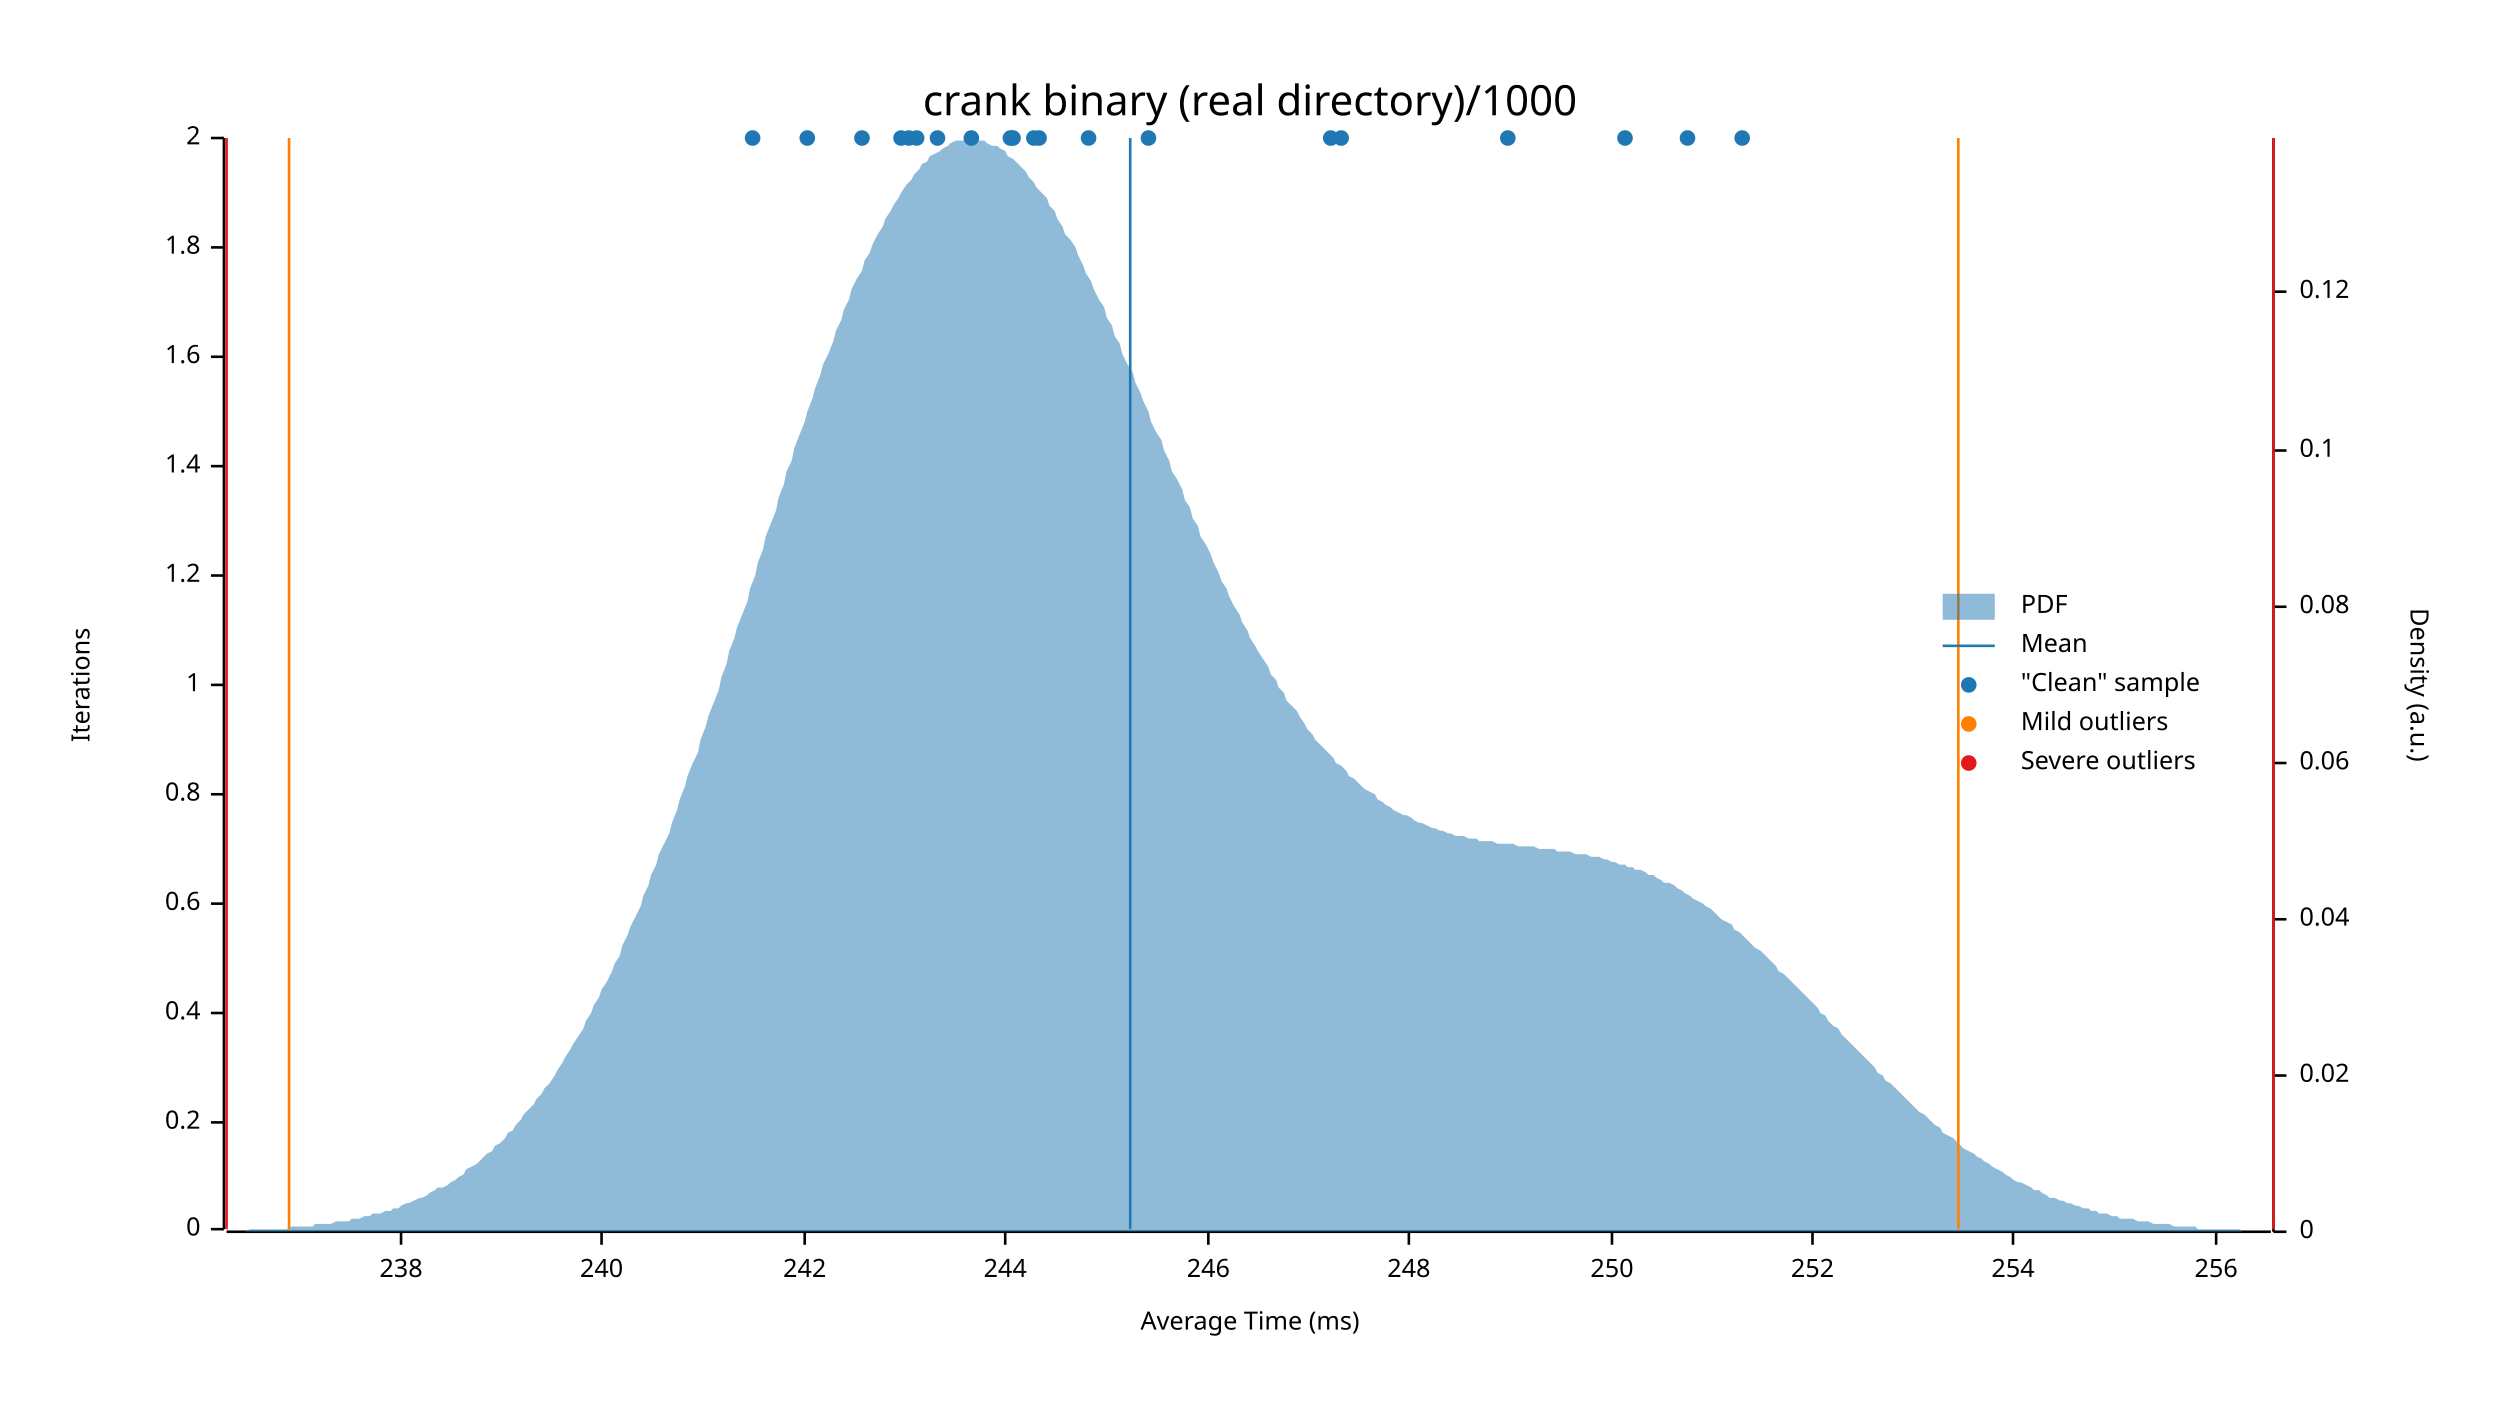
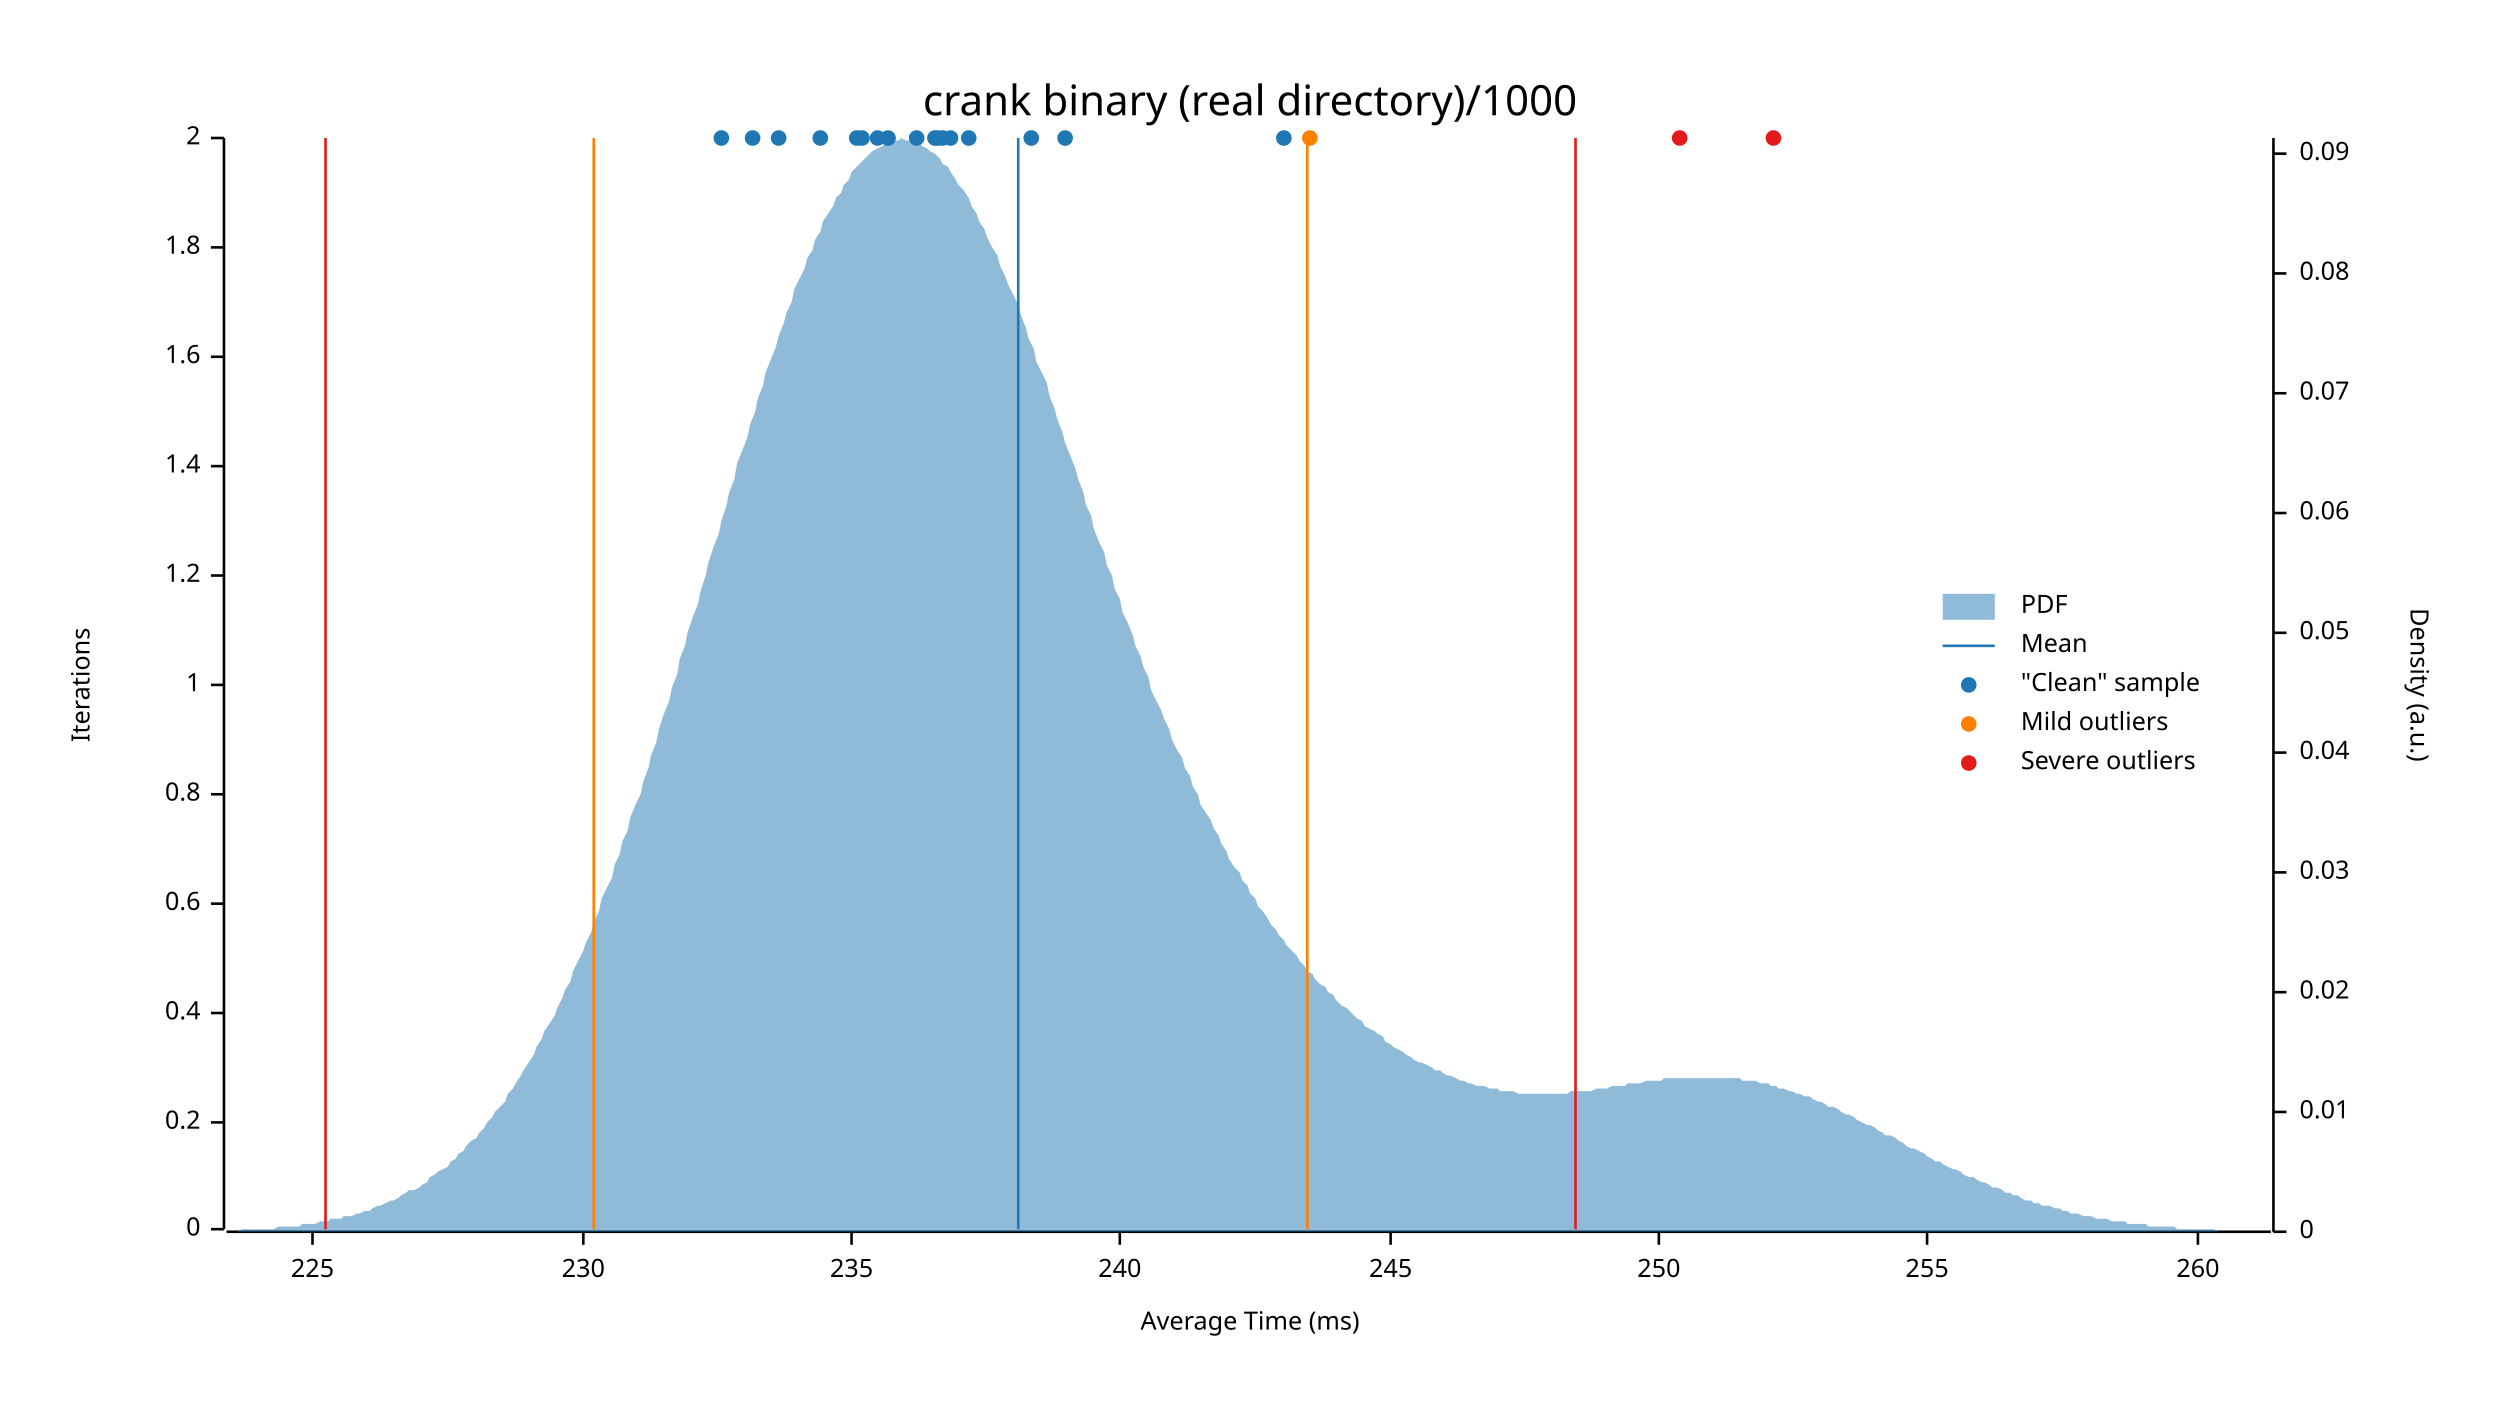
<svg xmlns="http://www.w3.org/2000/svg" width="960" height="540" viewBox="0 0 960 540">
  <text x="480" y="32" dy="0.76em" text-anchor="middle" font-family="sans-serif" font-size="16.129" opacity="1" fill="#000000">
crank binary (real directory)/1000
</text>
  <text x="27" y="263" dy="0.76em" text-anchor="middle" font-family="sans-serif" font-size="9.677" opacity="1" fill="#000000" transform="rotate(270, 27, 263)">
Iterations
</text>
  <text x="480" y="513" dy="-0.5ex" text-anchor="middle" font-family="sans-serif" font-size="9.677" opacity="1" fill="#000000">
Average Time (ms)
</text>
  <polyline fill="none" opacity="1" stroke="#000000" stroke-width="1" points="86,53 86,472 " />
  <text x="77" y="472" dy="0.5ex" text-anchor="end" font-family="sans-serif" font-size="9.677" opacity="1" fill="#000000">
0
</text>
  <polyline fill="none" opacity="1" stroke="#000000" stroke-width="1" points="81,472 86,472 " />
  <text x="77" y="431" dy="0.5ex" text-anchor="end" font-family="sans-serif" font-size="9.677" opacity="1" fill="#000000">
0.2
</text>
  <polyline fill="none" opacity="1" stroke="#000000" stroke-width="1" points="81,431 86,431 " />
  <text x="77" y="389" dy="0.5ex" text-anchor="end" font-family="sans-serif" font-size="9.677" opacity="1" fill="#000000">
0.4
</text>
  <polyline fill="none" opacity="1" stroke="#000000" stroke-width="1" points="81,389 86,389 " />
  <text x="77" y="347" dy="0.5ex" text-anchor="end" font-family="sans-serif" font-size="9.677" opacity="1" fill="#000000">
0.6
</text>
  <polyline fill="none" opacity="1" stroke="#000000" stroke-width="1" points="81,347 86,347 " />
  <text x="77" y="305" dy="0.5ex" text-anchor="end" font-family="sans-serif" font-size="9.677" opacity="1" fill="#000000">
0.8
</text>
  <polyline fill="none" opacity="1" stroke="#000000" stroke-width="1" points="81,305 86,305 " />
  <text x="77" y="263" dy="0.5ex" text-anchor="end" font-family="sans-serif" font-size="9.677" opacity="1" fill="#000000">
1
</text>
  <polyline fill="none" opacity="1" stroke="#000000" stroke-width="1" points="81,263 86,263 " />
  <text x="77" y="221" dy="0.5ex" text-anchor="end" font-family="sans-serif" font-size="9.677" opacity="1" fill="#000000">
1.2
</text>
  <polyline fill="none" opacity="1" stroke="#000000" stroke-width="1" points="81,221 86,221 " />
  <text x="77" y="179" dy="0.5ex" text-anchor="end" font-family="sans-serif" font-size="9.677" opacity="1" fill="#000000">
1.4
</text>
  <polyline fill="none" opacity="1" stroke="#000000" stroke-width="1" points="81,179 86,179 " />
  <text x="77" y="137" dy="0.5ex" text-anchor="end" font-family="sans-serif" font-size="9.677" opacity="1" fill="#000000">
1.6
</text>
  <polyline fill="none" opacity="1" stroke="#000000" stroke-width="1" points="81,137 86,137 " />
  <text x="77" y="95" dy="0.5ex" text-anchor="end" font-family="sans-serif" font-size="9.677" opacity="1" fill="#000000">
1.8
</text>
  <polyline fill="none" opacity="1" stroke="#000000" stroke-width="1" points="81,95 86,95 " />
  <text x="77" y="53" dy="0.5ex" text-anchor="end" font-family="sans-serif" font-size="9.677" opacity="1" fill="#000000">
2
</text>
  <polyline fill="none" opacity="1" stroke="#000000" stroke-width="1" points="81,53 86,53 " />
  <polyline fill="none" opacity="1" stroke="#000000" stroke-width="1" points="87,473 872,473 " />
-   <text x="154" y="483" dy="0.76em" text-anchor="middle" font-family="sans-serif" font-size="9.677" opacity="1" fill="#000000">
- 238
+   <text x="120" y="483" dy="0.76em" text-anchor="middle" font-family="sans-serif" font-size="9.677" opacity="1" fill="#000000">
+ 225
</text>
-   <polyline fill="none" opacity="1" stroke="#000000" stroke-width="1" points="154,473 154,478 " />
-   <text x="231" y="483" dy="0.76em" text-anchor="middle" font-family="sans-serif" font-size="9.677" opacity="1" fill="#000000">
+   <polyline fill="none" opacity="1" stroke="#000000" stroke-width="1" points="120,473 120,478 " />
+   <text x="224" y="483" dy="0.76em" text-anchor="middle" font-family="sans-serif" font-size="9.677" opacity="1" fill="#000000">
+ 230
+ </text>
+   <polyline fill="none" opacity="1" stroke="#000000" stroke-width="1" points="224,473 224,478 " />
+   <text x="327" y="483" dy="0.76em" text-anchor="middle" font-family="sans-serif" font-size="9.677" opacity="1" fill="#000000">
+ 235
+ </text>
+   <polyline fill="none" opacity="1" stroke="#000000" stroke-width="1" points="327,473 327,478 " />
+   <text x="430" y="483" dy="0.76em" text-anchor="middle" font-family="sans-serif" font-size="9.677" opacity="1" fill="#000000">
240
</text>
-   <polyline fill="none" opacity="1" stroke="#000000" stroke-width="1" points="231,473 231,478 " />
-   <text x="309" y="483" dy="0.76em" text-anchor="middle" font-family="sans-serif" font-size="9.677" opacity="1" fill="#000000">
- 242
+   <polyline fill="none" opacity="1" stroke="#000000" stroke-width="1" points="430,473 430,478 " />
+   <text x="534" y="483" dy="0.76em" text-anchor="middle" font-family="sans-serif" font-size="9.677" opacity="1" fill="#000000">
+ 245
</text>
-   <polyline fill="none" opacity="1" stroke="#000000" stroke-width="1" points="309,473 309,478 " />
-   <text x="386" y="483" dy="0.76em" text-anchor="middle" font-family="sans-serif" font-size="9.677" opacity="1" fill="#000000">
- 244
- </text>
-   <polyline fill="none" opacity="1" stroke="#000000" stroke-width="1" points="386,473 386,478 " />
-   <text x="464" y="483" dy="0.76em" text-anchor="middle" font-family="sans-serif" font-size="9.677" opacity="1" fill="#000000">
- 246
- </text>
-   <polyline fill="none" opacity="1" stroke="#000000" stroke-width="1" points="464,473 464,478 " />
-   <text x="541" y="483" dy="0.76em" text-anchor="middle" font-family="sans-serif" font-size="9.677" opacity="1" fill="#000000">
- 248
- </text>
-   <polyline fill="none" opacity="1" stroke="#000000" stroke-width="1" points="541,473 541,478 " />
-   <text x="619" y="483" dy="0.76em" text-anchor="middle" font-family="sans-serif" font-size="9.677" opacity="1" fill="#000000">
+   <polyline fill="none" opacity="1" stroke="#000000" stroke-width="1" points="534,473 534,478 " />
+   <text x="637" y="483" dy="0.76em" text-anchor="middle" font-family="sans-serif" font-size="9.677" opacity="1" fill="#000000">
250
</text>
-   <polyline fill="none" opacity="1" stroke="#000000" stroke-width="1" points="619,473 619,478 " />
-   <text x="696" y="483" dy="0.76em" text-anchor="middle" font-family="sans-serif" font-size="9.677" opacity="1" fill="#000000">
- 252
+   <polyline fill="none" opacity="1" stroke="#000000" stroke-width="1" points="637,473 637,478 " />
+   <text x="740" y="483" dy="0.76em" text-anchor="middle" font-family="sans-serif" font-size="9.677" opacity="1" fill="#000000">
+ 255
</text>
-   <polyline fill="none" opacity="1" stroke="#000000" stroke-width="1" points="696,473 696,478 " />
-   <text x="773" y="483" dy="0.76em" text-anchor="middle" font-family="sans-serif" font-size="9.677" opacity="1" fill="#000000">
- 254
+   <polyline fill="none" opacity="1" stroke="#000000" stroke-width="1" points="740,473 740,478 " />
+   <text x="844" y="483" dy="0.76em" text-anchor="middle" font-family="sans-serif" font-size="9.677" opacity="1" fill="#000000">
+ 260
</text>
-   <polyline fill="none" opacity="1" stroke="#000000" stroke-width="1" points="773,473 773,478 " />
-   <text x="851" y="483" dy="0.76em" text-anchor="middle" font-family="sans-serif" font-size="9.677" opacity="1" fill="#000000">
- 256
- </text>
-   <polyline fill="none" opacity="1" stroke="#000000" stroke-width="1" points="851,473 851,478 " />
+   <polyline fill="none" opacity="1" stroke="#000000" stroke-width="1" points="844,473 844,478 " />
  <text x="933" y="263" dy="0.76em" text-anchor="middle" font-family="sans-serif" font-size="9.677" opacity="1" fill="#000000" transform="rotate(90, 933, 263)">
Density (a.u.)
</text>
  <polyline fill="none" opacity="1" stroke="#000000" stroke-width="1" points="873,53 873,473 " />
  <text x="883" y="473" dy="0.5ex" text-anchor="start" font-family="sans-serif" font-size="9.677" opacity="1" fill="#000000">
0
</text>
  <polyline fill="none" opacity="1" stroke="#000000" stroke-width="1" points="873,473 878,473 " />
-   <text x="883" y="413" dy="0.5ex" text-anchor="start" font-family="sans-serif" font-size="9.677" opacity="1" fill="#000000">
+   <text x="883" y="427" dy="0.5ex" text-anchor="start" font-family="sans-serif" font-size="9.677" opacity="1" fill="#000000">
+ 0.01
+ </text>
+   <polyline fill="none" opacity="1" stroke="#000000" stroke-width="1" points="873,427 878,427 " />
+   <text x="883" y="381" dy="0.5ex" text-anchor="start" font-family="sans-serif" font-size="9.677" opacity="1" fill="#000000">
0.02
</text>
-   <polyline fill="none" opacity="1" stroke="#000000" stroke-width="1" points="873,413 878,413 " />
-   <text x="883" y="353" dy="0.5ex" text-anchor="start" font-family="sans-serif" font-size="9.677" opacity="1" fill="#000000">
+   <polyline fill="none" opacity="1" stroke="#000000" stroke-width="1" points="873,381 878,381 " />
+   <text x="883" y="335" dy="0.5ex" text-anchor="start" font-family="sans-serif" font-size="9.677" opacity="1" fill="#000000">
+ 0.03
+ </text>
+   <polyline fill="none" opacity="1" stroke="#000000" stroke-width="1" points="873,335 878,335 " />
+   <text x="883" y="289" dy="0.5ex" text-anchor="start" font-family="sans-serif" font-size="9.677" opacity="1" fill="#000000">
0.04
</text>
-   <polyline fill="none" opacity="1" stroke="#000000" stroke-width="1" points="873,353 878,353 " />
-   <text x="883" y="293" dy="0.5ex" text-anchor="start" font-family="sans-serif" font-size="9.677" opacity="1" fill="#000000">
+   <polyline fill="none" opacity="1" stroke="#000000" stroke-width="1" points="873,289 878,289 " />
+   <text x="883" y="243" dy="0.5ex" text-anchor="start" font-family="sans-serif" font-size="9.677" opacity="1" fill="#000000">
+ 0.05
+ </text>
+   <polyline fill="none" opacity="1" stroke="#000000" stroke-width="1" points="873,243 878,243 " />
+   <text x="883" y="197" dy="0.5ex" text-anchor="start" font-family="sans-serif" font-size="9.677" opacity="1" fill="#000000">
0.06
</text>
-   <polyline fill="none" opacity="1" stroke="#000000" stroke-width="1" points="873,293 878,293 " />
-   <text x="883" y="233" dy="0.5ex" text-anchor="start" font-family="sans-serif" font-size="9.677" opacity="1" fill="#000000">
+   <polyline fill="none" opacity="1" stroke="#000000" stroke-width="1" points="873,197 878,197 " />
+   <text x="883" y="151" dy="0.5ex" text-anchor="start" font-family="sans-serif" font-size="9.677" opacity="1" fill="#000000">
+ 0.07
+ </text>
+   <polyline fill="none" opacity="1" stroke="#000000" stroke-width="1" points="873,151 878,151 " />
+   <text x="883" y="105" dy="0.5ex" text-anchor="start" font-family="sans-serif" font-size="9.677" opacity="1" fill="#000000">
0.08
</text>
-   <polyline fill="none" opacity="1" stroke="#000000" stroke-width="1" points="873,233 878,233 " />
-   <text x="883" y="173" dy="0.5ex" text-anchor="start" font-family="sans-serif" font-size="9.677" opacity="1" fill="#000000">
- 0.1
+   <polyline fill="none" opacity="1" stroke="#000000" stroke-width="1" points="873,105 878,105 " />
+   <text x="883" y="59" dy="0.5ex" text-anchor="start" font-family="sans-serif" font-size="9.677" opacity="1" fill="#000000">
+ 0.09
</text>
-   <polyline fill="none" opacity="1" stroke="#000000" stroke-width="1" points="873,173 878,173 " />
-   <text x="883" y="112" dy="0.5ex" text-anchor="start" font-family="sans-serif" font-size="9.677" opacity="1" fill="#000000">
- 0.12
- </text>
-   <polyline fill="none" opacity="1" stroke="#000000" stroke-width="1" points="873,112 878,112 " />
-   <polygon opacity="0.5" fill="#1F78B4" points="87,473 88,473 90,473 91,473 93,473 94,473 96,472 98,472 99,472 101,472 102,472 104,472 105,472 107,472 109,472 110,472 112,471 113,471 115,471 116,471 118,471 120,471 121,470 123,470 124,470 126,470 127,470 129,469 131,469 132,469 134,469 135,468 137,468 138,468 140,467 142,467 143,466 145,466 146,466 148,465 150,465 151,464 153,464 154,463 156,462 157,462 159,461 161,460 162,460 164,459 165,458 167,457 168,456 170,456 172,455 173,454 175,453 176,452 178,451 179,449 181,448 183,447 184,446 186,444 187,443 189,442 190,440 192,439 194,437 195,435 197,434 198,432 200,430 201,428 203,426 205,424 206,422 208,420 209,418 211,416 213,413 214,411 216,408 217,406 219,403 220,401 222,398 224,395 225,392 227,389 228,386 230,383 231,380 233,377 235,373 236,370 238,367 239,363 241,359 242,356 244,352 246,348 247,344 249,340 250,336 252,332 253,328 255,324 257,320 258,316 260,311 261,307 263,302 264,298 266,293 268,289 269,284 271,279 272,275 274,270 276,265 277,260 279,255 280,250 282,245 283,241 285,236 287,231 288,226 290,221 291,216 293,211 294,206 296,201 298,196 299,191 301,186 302,181 304,177 305,172 307,167 309,162 310,158 312,153 313,149 315,144 316,140 318,136 320,131 321,127 323,123 324,119 326,115 327,111 329,107 331,104 332,100 334,97 335,94 337,90 339,87 340,84 342,81 343,79 345,76 346,74 348,71 350,69 351,67 353,65 354,63 356,62 357,60 359,59 361,58 362,57 364,56 365,55 367,54 368,54 370,54 372,54 373,53 375,54 376,54 378,54 379,55 381,56 383,56 384,57 386,58 387,60 389,61 391,63 392,64 394,66 395,68 397,70 398,72 400,74 402,76 403,79 405,81 406,84 408,87 409,90 411,92 413,95 414,98 416,102 417,105 419,108 420,111 422,115 424,118 425,122 427,125 428,129 430,132 431,136 433,140 435,143 436,147 438,151 439,154 441,158 442,162 444,166 446,169 447,173 449,177 450,181 452,184 454,188 455,192 457,195 458,199 460,202 461,206 463,209 465,213 466,216 468,220 469,223 471,226 472,229 474,233 476,236 477,239 479,242 480,245 482,248 483,250 485,253 487,256 488,259 490,261 491,264 493,266 494,269 496,271 498,273 499,275 501,278 502,280 504,282 505,284 507,286 509,288 510,289 512,291 513,293 515,294 517,296 518,298 520,299 521,300 523,302 524,303 526,304 528,305 529,307 531,308 532,309 534,310 535,311 537,312 539,313 540,313 542,314 543,315 545,316 546,316 548,317 550,318 551,318 553,319 554,319 556,320 557,320 559,321 561,321 562,321 564,322 565,322 567,322 568,323 570,323 572,323 573,323 575,324 576,324 578,324 580,324 581,324 583,325 584,325 586,325 587,325 589,325 591,326 592,326 594,326 595,326 597,326 598,327 600,327 602,327 603,327 605,328 606,328 608,328 609,328 611,329 613,329 614,329 616,330 617,330 619,331 620,331 622,332 624,332 625,333 627,333 628,334 630,334 632,335 633,336 635,336 636,337 638,338 639,339 641,339 643,340 644,341 646,342 647,343 649,344 650,345 652,346 654,347 655,348 657,349 658,350 660,352 661,353 663,354 665,355 666,357 668,358 669,359 671,361 672,362 674,364 676,365 677,366 679,368 680,369 682,371 683,373 685,374 687,376 688,377 690,379 691,380 693,382 695,384 696,385 698,387 699,389 701,390 702,392 704,394 706,395 707,397 709,399 710,400 712,402 713,403 715,405 717,407 718,408 720,410 721,412 723,413 724,415 726,416 728,418 729,419 731,421 732,422 734,424 735,425 737,427 739,428 740,429 742,431 743,432 745,433 746,435 748,436 750,437 751,438 753,440 754,441 756,442 758,443 759,444 761,445 762,446 764,447 765,448 767,449 769,450 770,451 772,452 773,453 775,454 776,454 778,455 780,456 781,457 783,457 784,458 786,459 787,460 789,460 791,461 792,461 794,462 795,462 797,463 798,463 800,464 802,464 803,465 805,465 806,466 808,466 809,466 811,467 813,467 814,468 816,468 817,468 819,468 821,469 822,469 824,469 825,469 827,470 828,470 830,470 832,470 833,470 835,471 836,471 838,471 839,471 841,471 843,471 844,472 846,472 847,472 849,472 850,472 852,472 854,472 855,472 857,472 858,472 860,472 861,473 863,473 865,473 866,473 868,473 869,473 871,473 873,473 873,473 87,473 " />
-   <polyline fill="none" opacity="1" stroke="#1F78B4" stroke-width="1" points="434,472 434,53 " />
-   <polyline fill="none" opacity="1" stroke="#FF7F00" stroke-width="1" points="111,472 111,53 " />
-   <polyline fill="none" opacity="1" stroke="#FF7F00" stroke-width="1" points="752,472 752,53 " />
-   <polyline fill="none" opacity="1" stroke="#E31A1C" stroke-width="1" points="87,472 87,53 " />
-   <polyline fill="none" opacity="1" stroke="#E31A1C" stroke-width="1" points="873,472 873,53 " />
+   <polyline fill="none" opacity="1" stroke="#000000" stroke-width="1" points="873,59 878,59 " />
+   <polygon opacity="0.5" fill="#1F78B4" points="87,473 88,473 90,473 91,473 93,472 94,472 96,472 98,472 99,472 101,472 102,472 104,472 105,472 107,471 109,471 110,471 112,471 113,471 115,471 116,470 118,470 120,470 121,470 123,469 124,469 126,469 127,468 129,468 131,468 132,467 134,467 135,467 137,466 138,466 140,465 142,465 143,464 145,463 146,463 148,462 150,461 151,461 153,460 154,459 156,458 157,457 159,457 161,456 162,455 164,454 165,452 167,451 168,450 170,449 172,448 173,446 175,445 176,443 178,442 179,440 181,438 183,437 184,435 186,433 187,431 189,429 190,427 192,425 194,423 195,420 197,418 198,416 200,413 201,411 203,408 205,405 206,402 208,399 209,396 211,393 213,390 214,387 216,383 217,380 219,377 220,373 222,369 224,365 225,362 227,358 228,354 230,350 231,345 233,341 235,337 236,332 238,328 239,323 241,319 242,314 244,309 246,305 247,300 249,295 250,290 252,285 253,280 255,274 257,269 258,264 260,259 261,253 263,248 264,243 266,237 268,232 269,227 271,221 272,216 274,210 276,205 277,200 279,194 280,189 282,184 283,178 285,173 287,168 288,163 290,158 291,153 293,148 294,143 296,138 298,133 299,129 301,124 302,120 304,116 305,111 307,107 309,103 310,99 312,96 313,92 315,89 316,85 318,82 320,79 321,76 323,74 324,71 326,69 327,66 329,64 331,62 332,61 334,59 335,58 337,57 339,56 340,55 342,54 343,54 345,54 346,53 348,54 350,54 351,54 353,55 354,56 356,57 357,58 359,59 361,61 362,63 364,64 365,66 367,69 368,71 370,73 372,76 373,79 375,82 376,85 378,88 379,91 381,95 383,98 384,102 386,106 387,109 389,113 391,117 392,121 394,126 395,130 397,134 398,139 400,143 402,147 403,152 405,157 406,161 408,166 409,170 411,175 413,180 414,184 416,189 417,194 419,198 420,203 422,208 424,212 425,217 427,221 428,226 430,230 431,235 433,239 435,244 436,248 438,252 439,256 441,260 442,265 444,269 446,273 447,276 449,280 450,284 452,288 454,291 455,295 457,298 458,302 460,305 461,309 463,312 465,315 466,318 468,321 469,324 471,327 472,330 474,333 476,335 477,338 479,340 480,343 482,345 483,348 485,350 487,353 488,355 490,357 491,359 493,361 494,363 496,365 498,367 499,369 501,371 502,373 504,374 505,376 507,378 509,379 510,381 512,382 513,384 515,386 517,387 518,388 520,390 521,391 523,392 524,394 526,395 528,396 529,397 531,398 532,400 534,401 535,402 537,403 539,404 540,405 542,406 543,407 545,408 546,408 548,409 550,410 551,411 553,411 554,412 556,413 557,413 559,414 561,415 562,415 564,416 565,416 567,417 568,417 570,417 572,418 573,418 575,418 576,419 578,419 580,419 581,419 583,420 584,420 586,420 587,420 589,420 591,420 592,420 594,420 595,420 597,420 598,420 600,420 602,420 603,419 605,419 606,419 608,419 609,419 611,419 613,418 614,418 616,418 617,418 619,417 620,417 622,417 624,417 625,416 627,416 628,416 630,416 632,415 633,415 635,415 636,415 638,415 639,414 641,414 643,414 644,414 646,414 647,414 649,414 650,414 652,414 654,414 655,414 657,414 658,414 660,414 661,414 663,414 665,414 666,414 668,414 669,415 671,415 672,415 674,415 676,416 677,416 679,416 680,417 682,417 683,418 685,418 687,419 688,419 690,420 691,420 693,421 695,421 696,422 698,423 699,423 701,424 702,425 704,425 706,426 707,427 709,428 710,428 712,429 713,430 715,431 717,432 718,432 720,433 721,434 723,435 724,436 726,436 728,437 729,438 731,439 732,440 734,441 735,441 737,442 739,443 740,444 742,445 743,446 745,446 746,447 748,448 750,449 751,449 753,450 754,451 756,452 758,452 759,453 761,454 762,454 764,455 765,456 767,456 769,457 770,458 772,458 773,459 775,459 776,460 778,461 780,461 781,462 783,462 784,463 786,463 787,463 789,464 791,464 792,465 794,465 795,466 797,466 798,466 800,467 802,467 803,467 805,468 806,468 808,468 809,468 811,469 813,469 814,469 816,469 817,470 819,470 821,470 822,470 824,470 825,471 827,471 828,471 830,471 832,471 833,471 835,471 836,472 838,472 839,472 841,472 843,472 844,472 846,472 847,472 849,472 850,472 852,473 854,473 855,473 857,473 858,473 860,473 861,473 863,473 865,473 866,473 868,473 869,473 871,473 873,473 873,473 87,473 " />
+   <polyline fill="none" opacity="1" stroke="#1F78B4" stroke-width="1" points="391,472 391,53 " />
+   <polyline fill="none" opacity="1" stroke="#FF7F00" stroke-width="1" points="228,472 228,53 " />
+   <polyline fill="none" opacity="1" stroke="#FF7F00" stroke-width="1" points="502,472 502,53 " />
+   <polyline fill="none" opacity="1" stroke="#E31A1C" stroke-width="1" points="125,472 125,53 " />
+   <polyline fill="none" opacity="1" stroke="#E31A1C" stroke-width="1" points="605,472 605,53 " />
+   <circle cx="493" cy="53" r="3" opacity="1" fill="#1F78B4" stroke="none" stroke-width="1" />
+   <circle cx="409" cy="53" r="3" opacity="1" fill="#1F78B4" stroke="none" stroke-width="1" />
+   <circle cx="396" cy="53" r="3" opacity="1" fill="#1F78B4" stroke="none" stroke-width="1" />
  <circle cx="352" cy="53" r="3" opacity="1" fill="#1F78B4" stroke="none" stroke-width="1" />
-   <circle cx="349" cy="53" r="3" opacity="1" fill="#1F78B4" stroke="none" stroke-width="1" />
-   <circle cx="388" cy="53" r="3" opacity="1" fill="#1F78B4" stroke="none" stroke-width="1" />
-   <circle cx="389" cy="53" r="3" opacity="1" fill="#1F78B4" stroke="none" stroke-width="1" />
+   <circle cx="337" cy="53" r="3" opacity="1" fill="#1F78B4" stroke="none" stroke-width="1" />
+   <circle cx="277" cy="53" r="3" opacity="1" fill="#1F78B4" stroke="none" stroke-width="1" />
+   <circle cx="365" cy="53" r="3" opacity="1" fill="#1F78B4" stroke="none" stroke-width="1" />
+   <circle cx="331" cy="53" r="3" opacity="1" fill="#1F78B4" stroke="none" stroke-width="1" />
+   <circle cx="372" cy="53" r="3" opacity="1" fill="#1F78B4" stroke="none" stroke-width="1" />
+   <circle cx="299" cy="53" r="3" opacity="1" fill="#1F78B4" stroke="none" stroke-width="1" />
+   <circle cx="329" cy="53" r="3" opacity="1" fill="#1F78B4" stroke="none" stroke-width="1" />
  <circle cx="360" cy="53" r="3" opacity="1" fill="#1F78B4" stroke="none" stroke-width="1" />
-   <circle cx="310" cy="53" r="3" opacity="1" fill="#1F78B4" stroke="none" stroke-width="1" />
-   <circle cx="373" cy="53" r="3" opacity="1" fill="#1F78B4" stroke="none" stroke-width="1" />
-   <circle cx="669" cy="53" r="3" opacity="1" fill="#1F78B4" stroke="none" stroke-width="1" />
-   <circle cx="441" cy="53" r="3" opacity="1" fill="#1F78B4" stroke="none" stroke-width="1" />
-   <circle cx="624" cy="53" r="3" opacity="1" fill="#1F78B4" stroke="none" stroke-width="1" />
-   <circle cx="579" cy="53" r="3" opacity="1" fill="#1F78B4" stroke="none" stroke-width="1" />
+   <circle cx="359" cy="53" r="3" opacity="1" fill="#1F78B4" stroke="none" stroke-width="1" />
+   <circle cx="341" cy="53" r="3" opacity="1" fill="#1F78B4" stroke="none" stroke-width="1" />
+   <circle cx="315" cy="53" r="3" opacity="1" fill="#1F78B4" stroke="none" stroke-width="1" />
  <circle cx="289" cy="53" r="3" opacity="1" fill="#1F78B4" stroke="none" stroke-width="1" />
-   <circle cx="648" cy="53" r="3" opacity="1" fill="#1F78B4" stroke="none" stroke-width="1" />
-   <circle cx="511" cy="53" r="3" opacity="1" fill="#1F78B4" stroke="none" stroke-width="1" />
-   <circle cx="346" cy="53" r="3" opacity="1" fill="#1F78B4" stroke="none" stroke-width="1" />
-   <circle cx="331" cy="53" r="3" opacity="1" fill="#1F78B4" stroke="none" stroke-width="1" />
-   <circle cx="418" cy="53" r="3" opacity="1" fill="#1F78B4" stroke="none" stroke-width="1" />
-   <circle cx="397" cy="53" r="3" opacity="1" fill="#1F78B4" stroke="none" stroke-width="1" />
-   <circle cx="399" cy="53" r="3" opacity="1" fill="#1F78B4" stroke="none" stroke-width="1" />
-   <circle cx="515" cy="53" r="3" opacity="1" fill="#1F78B4" stroke="none" stroke-width="1" />
+   <circle cx="362" cy="53" r="3" opacity="1" fill="#1F78B4" stroke="none" stroke-width="1" />
+   <circle cx="503" cy="53" r="3" opacity="1" fill="#FF7F00" stroke="none" stroke-width="1" />
+   <circle cx="645" cy="53" r="3" opacity="1" fill="#E31A1C" stroke="none" stroke-width="1" />
+   <circle cx="681" cy="53" r="3" opacity="1" fill="#E31A1C" stroke="none" stroke-width="1" />
  <text x="776" y="228" dy="0.76em" text-anchor="start" font-family="sans-serif" font-size="9.677" opacity="1" fill="#000000">
PDF
</text>
  <text x="776" y="243" dy="0.76em" text-anchor="start" font-family="sans-serif" font-size="9.677" opacity="1" fill="#000000">
Mean
</text>
  <text x="776" y="258" dy="0.76em" text-anchor="start" font-family="sans-serif" font-size="9.677" opacity="1" fill="#000000">
"Clean" sample
</text>
  <text x="776" y="273" dy="0.76em" text-anchor="start" font-family="sans-serif" font-size="9.677" opacity="1" fill="#000000">
Mild outliers
</text>
  <text x="776" y="288" dy="0.76em" text-anchor="start" font-family="sans-serif" font-size="9.677" opacity="1" fill="#000000">
Severe outliers
</text>
  <rect x="746" y="228" width="20" height="10" opacity="0.5" fill="#1F78B4" stroke="none" />
  <polyline fill="none" opacity="1" stroke="#1F78B4" stroke-width="1" points="746,248 766,248 " />
  <circle cx="756" cy="263" r="3" opacity="1" fill="#1F78B4" stroke="none" stroke-width="1" />
  <circle cx="756" cy="278" r="3" opacity="1" fill="#FF7F00" stroke="none" stroke-width="1" />
  <circle cx="756" cy="293" r="3" opacity="1" fill="#E31A1C" stroke="none" stroke-width="1" />
</svg>
